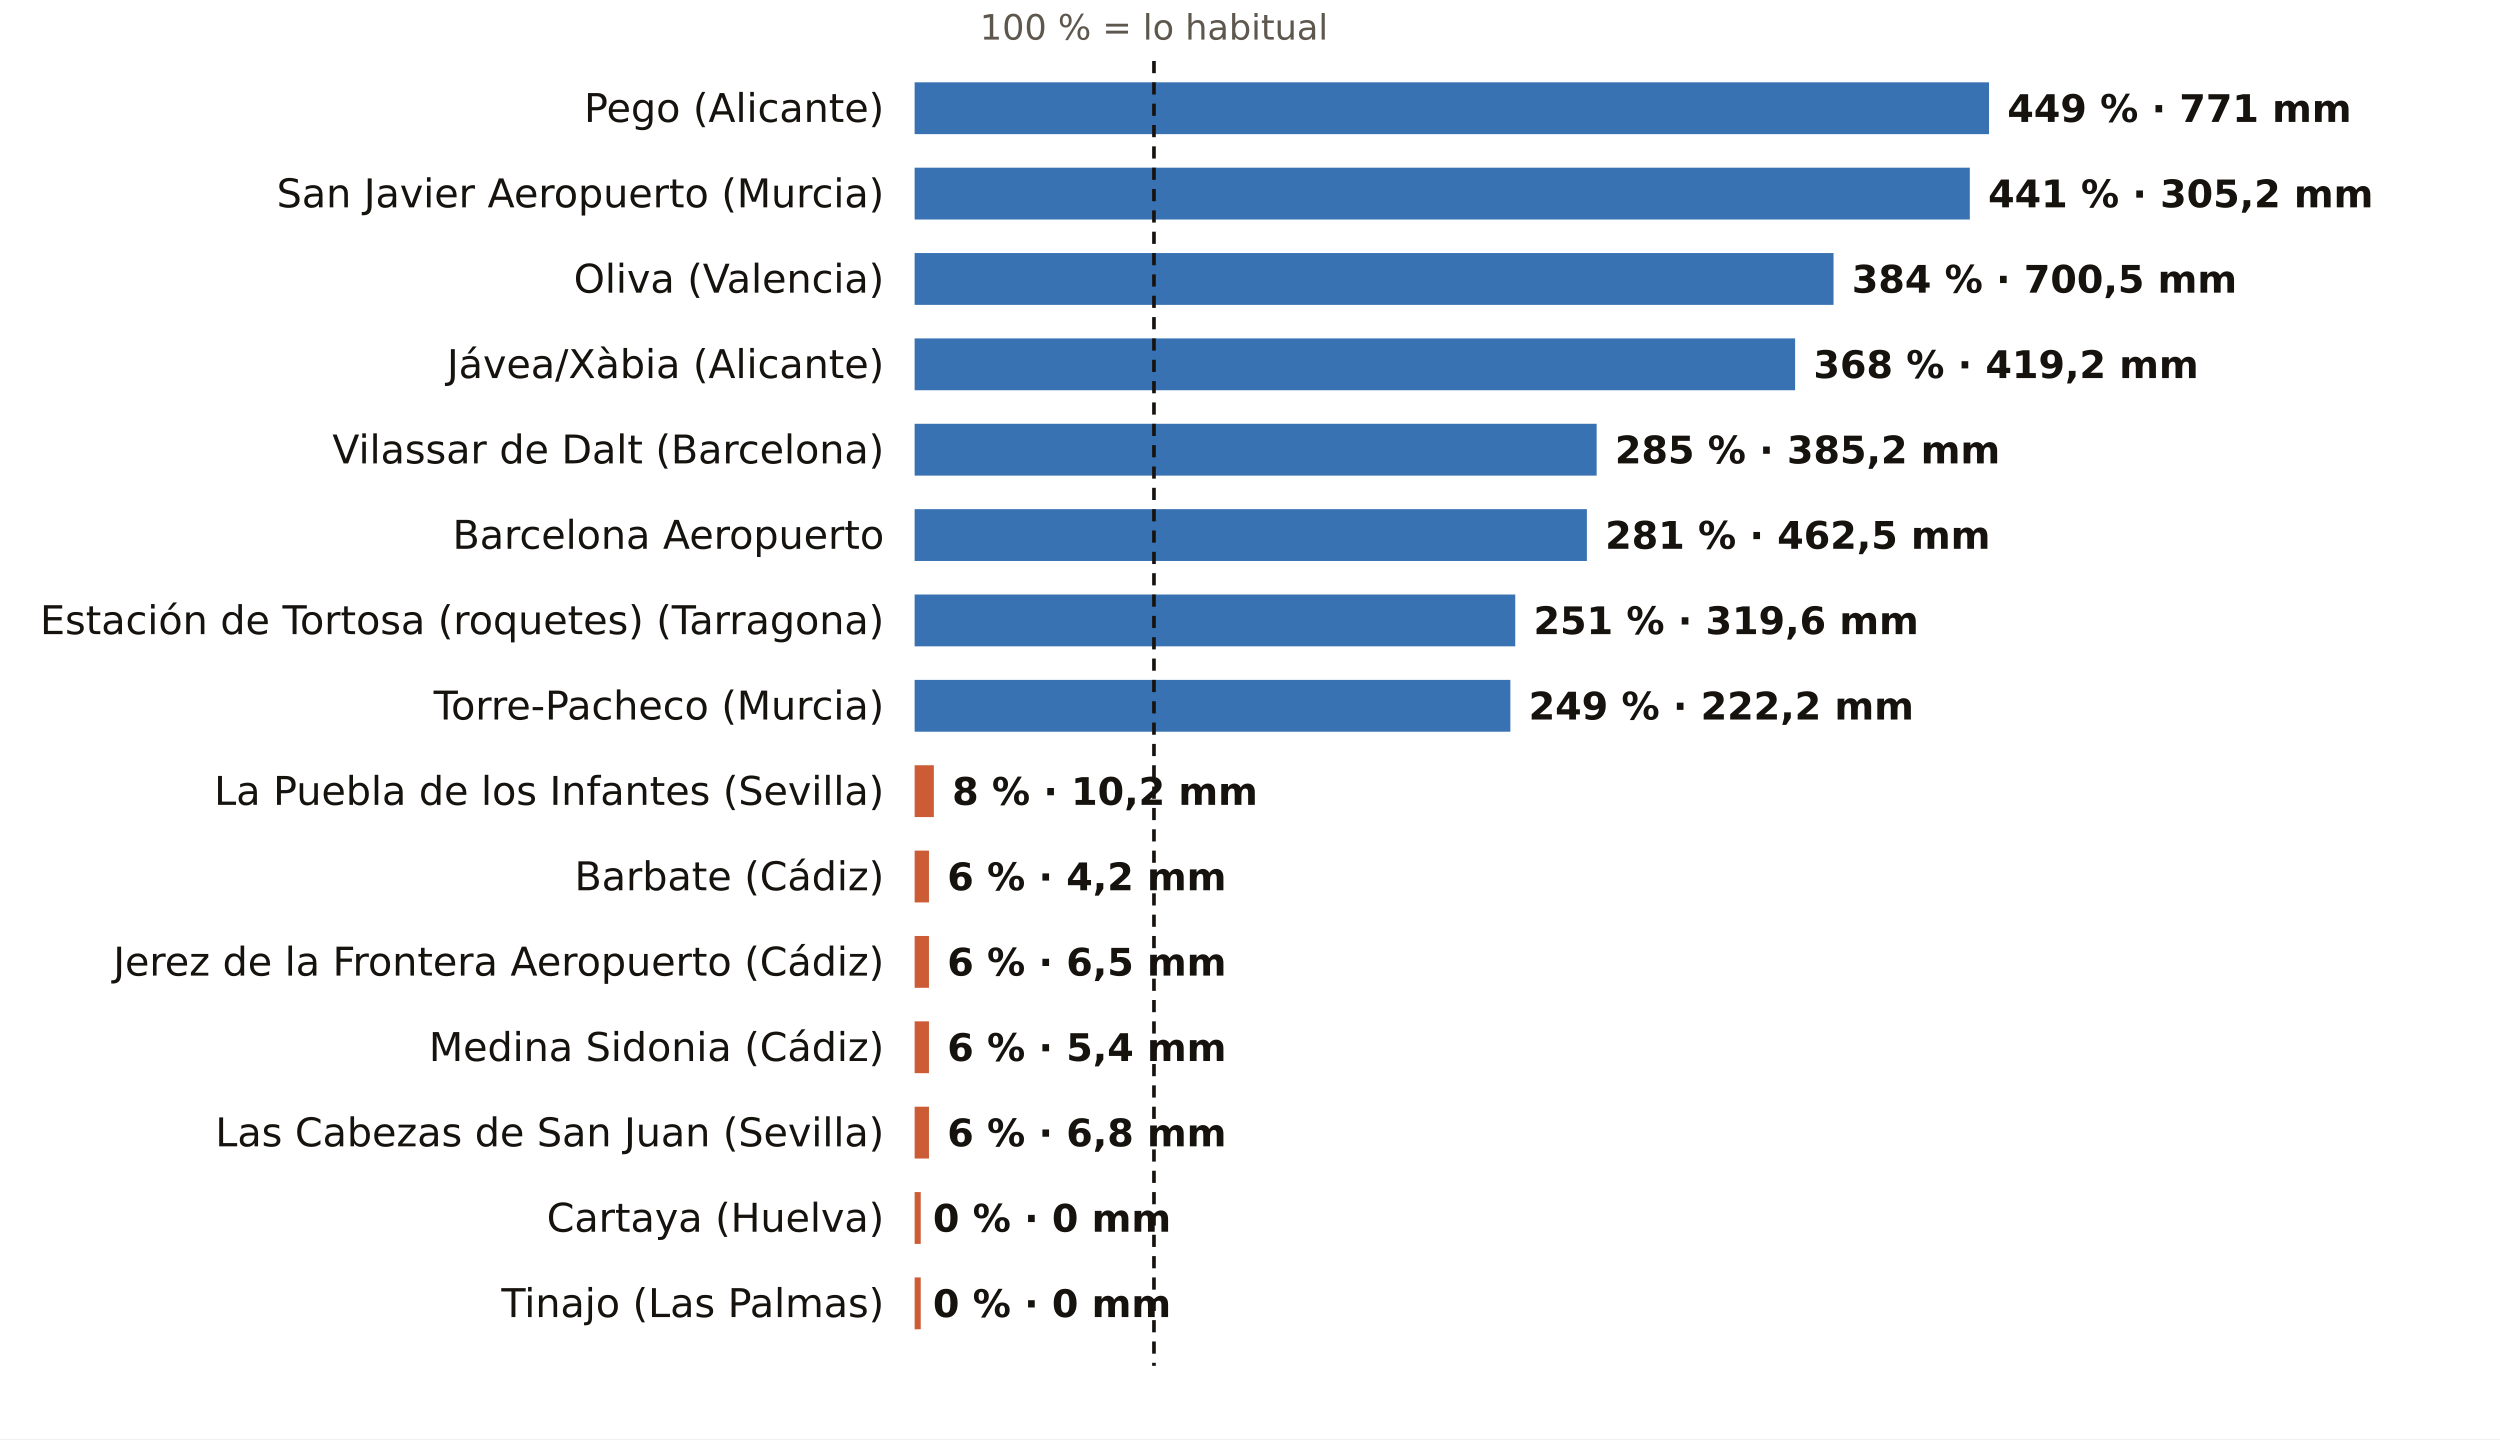
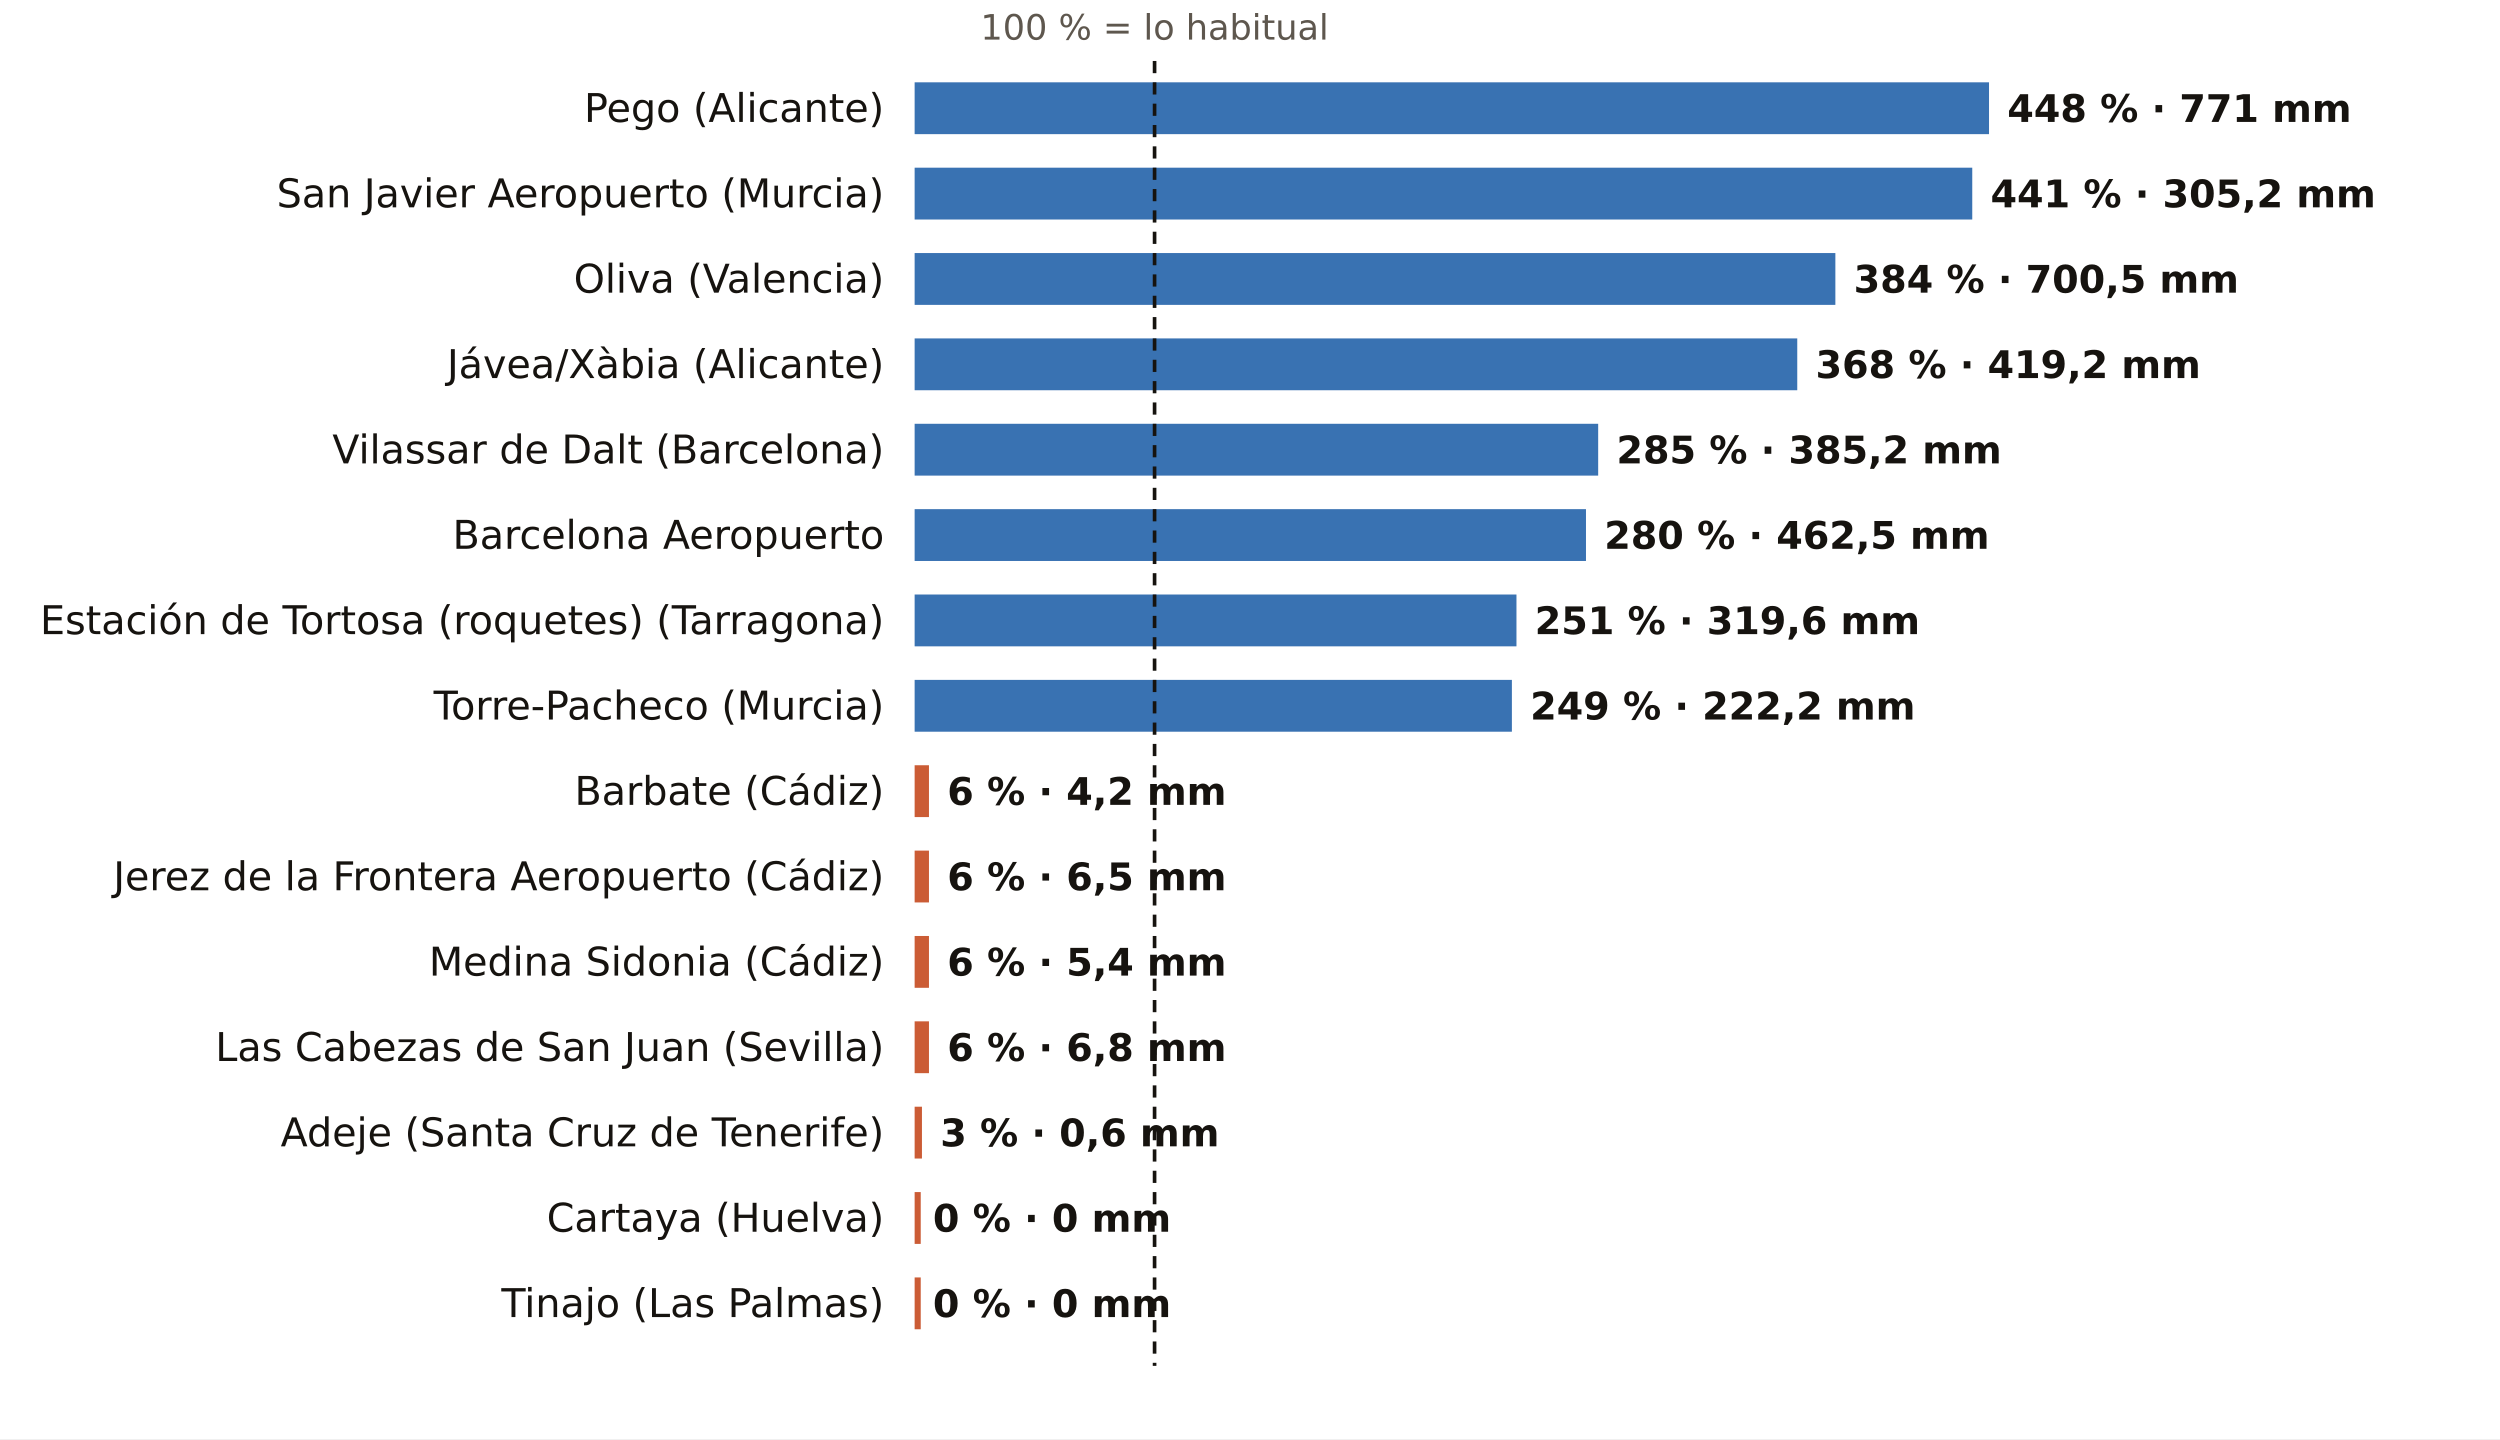
<svg xmlns="http://www.w3.org/2000/svg" viewBox="0 0 820 472" width="820" height="472" role="img" aria-label="El otoño, pluviómetro a pluviómetro: % de lo habitual">
  <rect width="820" height="472" fill="#FFFFFF" />
-   <text x="378.5" y="13.0" font-size="11.5" fill="#5E574E" text-anchor="middle" font-weight="400" font-family="Public Sans, DejaVu Sans, Arial, sans-serif">100 % = lo habitual</text>
+   <text x="378.7" y="13.0" font-size="11.5" fill="#5E574E" text-anchor="middle" font-weight="400" font-family="Public Sans, DejaVu Sans, Arial, sans-serif">100 % = lo habitual</text>
  <text x="290.0" y="40.0" font-size="13" fill="#16130F" text-anchor="end" font-weight="500" font-family="Public Sans, DejaVu Sans, Arial, sans-serif">Pego (Alicante)</text>
  <rect x="300" y="27" width="352.4" height="17" fill="#1F5FA8" opacity="0.88" />
-   <text x="658.4" y="40.0" font-size="12.5" fill="#16130F" text-anchor="start" font-weight="600" font-family="Public Sans, DejaVu Sans, Arial, sans-serif">449 % · 771 mm</text>
+   <text x="658.4" y="40.0" font-size="12.5" fill="#16130F" text-anchor="start" font-weight="600" font-family="Public Sans, DejaVu Sans, Arial, sans-serif">448 % · 771 mm</text>
  <text x="290.0" y="68.0" font-size="13" fill="#16130F" text-anchor="end" font-weight="500" font-family="Public Sans, DejaVu Sans, Arial, sans-serif">San Javier Aeropuerto (Murcia)</text>
-   <rect x="300" y="55" width="346.1" height="17" fill="#1F5FA8" opacity="0.88" />
-   <text x="652.1" y="68.0" font-size="12.5" fill="#16130F" text-anchor="start" font-weight="600" font-family="Public Sans, DejaVu Sans, Arial, sans-serif">441 % · 305,2 mm</text>
+   <rect x="300" y="55" width="346.9" height="17" fill="#1F5FA8" opacity="0.88" />
+   <text x="652.9" y="68.0" font-size="12.5" fill="#16130F" text-anchor="start" font-weight="600" font-family="Public Sans, DejaVu Sans, Arial, sans-serif">441 % · 305,2 mm</text>
  <text x="290.0" y="96.0" font-size="13" fill="#16130F" text-anchor="end" font-weight="500" font-family="Public Sans, DejaVu Sans, Arial, sans-serif">Oliva (Valencia)</text>
-   <rect x="300" y="83" width="301.4" height="17" fill="#1F5FA8" opacity="0.88" />
-   <text x="607.4" y="96.0" font-size="12.5" fill="#16130F" text-anchor="start" font-weight="600" font-family="Public Sans, DejaVu Sans, Arial, sans-serif">384 % · 700,5 mm</text>
+   <rect x="300" y="83" width="302.0" height="17" fill="#1F5FA8" opacity="0.88" />
+   <text x="608.0" y="96.0" font-size="12.5" fill="#16130F" text-anchor="start" font-weight="600" font-family="Public Sans, DejaVu Sans, Arial, sans-serif">384 % · 700,5 mm</text>
  <text x="290.0" y="124.0" font-size="13" fill="#16130F" text-anchor="end" font-weight="500" font-family="Public Sans, DejaVu Sans, Arial, sans-serif">Jávea/Xàbia (Alicante)</text>
-   <rect x="300" y="111" width="288.8" height="17" fill="#1F5FA8" opacity="0.88" />
-   <text x="594.8" y="124.0" font-size="12.5" fill="#16130F" text-anchor="start" font-weight="600" font-family="Public Sans, DejaVu Sans, Arial, sans-serif">368 % · 419,2 mm</text>
+   <rect x="300" y="111" width="289.5" height="17" fill="#1F5FA8" opacity="0.88" />
+   <text x="595.5" y="124.0" font-size="12.5" fill="#16130F" text-anchor="start" font-weight="600" font-family="Public Sans, DejaVu Sans, Arial, sans-serif">368 % · 419,2 mm</text>
  <text x="290.0" y="152.0" font-size="13" fill="#16130F" text-anchor="end" font-weight="500" font-family="Public Sans, DejaVu Sans, Arial, sans-serif">Vilassar de Dalt (Barcelona)</text>
-   <rect x="300" y="139" width="223.7" height="17" fill="#1F5FA8" opacity="0.88" />
-   <text x="529.7" y="152.0" font-size="12.5" fill="#16130F" text-anchor="start" font-weight="600" font-family="Public Sans, DejaVu Sans, Arial, sans-serif">285 % · 385,2 mm</text>
+   <rect x="300" y="139" width="224.2" height="17" fill="#1F5FA8" opacity="0.88" />
+   <text x="530.2" y="152.0" font-size="12.5" fill="#16130F" text-anchor="start" font-weight="600" font-family="Public Sans, DejaVu Sans, Arial, sans-serif">285 % · 385,2 mm</text>
  <text x="290.0" y="180.0" font-size="13" fill="#16130F" text-anchor="end" font-weight="500" font-family="Public Sans, DejaVu Sans, Arial, sans-serif">Barcelona Aeropuerto</text>
-   <rect x="300" y="167" width="220.5" height="17" fill="#1F5FA8" opacity="0.88" />
-   <text x="526.5" y="180.0" font-size="12.5" fill="#16130F" text-anchor="start" font-weight="600" font-family="Public Sans, DejaVu Sans, Arial, sans-serif">281 % · 462,5 mm</text>
+   <rect x="300" y="167" width="220.2" height="17" fill="#1F5FA8" opacity="0.88" />
+   <text x="526.2" y="180.0" font-size="12.5" fill="#16130F" text-anchor="start" font-weight="600" font-family="Public Sans, DejaVu Sans, Arial, sans-serif">280 % · 462,5 mm</text>
  <text x="290.0" y="208.0" font-size="13" fill="#16130F" text-anchor="end" font-weight="500" font-family="Public Sans, DejaVu Sans, Arial, sans-serif">Estación de Tortosa (roquetes) (Tarragona)</text>
-   <rect x="300" y="195" width="197.0" height="17" fill="#1F5FA8" opacity="0.88" />
-   <text x="503.0" y="208.0" font-size="12.5" fill="#16130F" text-anchor="start" font-weight="600" font-family="Public Sans, DejaVu Sans, Arial, sans-serif">251 % · 319,6 mm</text>
+   <rect x="300" y="195" width="197.4" height="17" fill="#1F5FA8" opacity="0.88" />
+   <text x="503.4" y="208.0" font-size="12.5" fill="#16130F" text-anchor="start" font-weight="600" font-family="Public Sans, DejaVu Sans, Arial, sans-serif">251 % · 319,6 mm</text>
  <text x="290.0" y="236.0" font-size="13" fill="#16130F" text-anchor="end" font-weight="500" font-family="Public Sans, DejaVu Sans, Arial, sans-serif">Torre-Pacheco (Murcia)</text>
-   <rect x="300" y="223" width="195.4" height="17" fill="#1F5FA8" opacity="0.88" />
-   <text x="501.4" y="236.0" font-size="12.5" fill="#16130F" text-anchor="start" font-weight="600" font-family="Public Sans, DejaVu Sans, Arial, sans-serif">249 % · 222,2 mm</text>
-   <text x="290.0" y="264.0" font-size="13" fill="#16130F" text-anchor="end" font-weight="500" font-family="Public Sans, DejaVu Sans, Arial, sans-serif">La Puebla de los Infantes (Sevilla)</text>
-   <rect x="300" y="251" width="6.3" height="17" fill="#C4461A" opacity="0.88" />
-   <text x="312.3" y="264.0" font-size="12.5" fill="#16130F" text-anchor="start" font-weight="600" font-family="Public Sans, DejaVu Sans, Arial, sans-serif">8 % · 10,2 mm</text>
-   <text x="290.0" y="292.0" font-size="13" fill="#16130F" text-anchor="end" font-weight="500" font-family="Public Sans, DejaVu Sans, Arial, sans-serif">Barbate (Cádiz)</text>
+   <rect x="300" y="223" width="195.9" height="17" fill="#1F5FA8" opacity="0.88" />
+   <text x="501.9" y="236.0" font-size="12.5" fill="#16130F" text-anchor="start" font-weight="600" font-family="Public Sans, DejaVu Sans, Arial, sans-serif">249 % · 222,2 mm</text>
+   <text x="290.0" y="264.0" font-size="13" fill="#16130F" text-anchor="end" font-weight="500" font-family="Public Sans, DejaVu Sans, Arial, sans-serif">Barbate (Cádiz)</text>
+   <rect x="300" y="251" width="4.7" height="17" fill="#C4461A" opacity="0.88" />
+   <text x="310.7" y="264.0" font-size="12.5" fill="#16130F" text-anchor="start" font-weight="600" font-family="Public Sans, DejaVu Sans, Arial, sans-serif">6 % · 4,2 mm</text>
+   <text x="290.0" y="292.0" font-size="13" fill="#16130F" text-anchor="end" font-weight="500" font-family="Public Sans, DejaVu Sans, Arial, sans-serif">Jerez de la Frontera Aeropuerto (Cádiz)</text>
  <rect x="300" y="279" width="4.7" height="17" fill="#C4461A" opacity="0.88" />
-   <text x="310.7" y="292.0" font-size="12.5" fill="#16130F" text-anchor="start" font-weight="600" font-family="Public Sans, DejaVu Sans, Arial, sans-serif">6 % · 4,2 mm</text>
-   <text x="290.0" y="320.0" font-size="13" fill="#16130F" text-anchor="end" font-weight="500" font-family="Public Sans, DejaVu Sans, Arial, sans-serif">Jerez de la Frontera Aeropuerto (Cádiz)</text>
+   <text x="310.7" y="292.0" font-size="12.5" fill="#16130F" text-anchor="start" font-weight="600" font-family="Public Sans, DejaVu Sans, Arial, sans-serif">6 % · 6,5 mm</text>
+   <text x="290.0" y="320.0" font-size="13" fill="#16130F" text-anchor="end" font-weight="500" font-family="Public Sans, DejaVu Sans, Arial, sans-serif">Medina Sidonia (Cádiz)</text>
  <rect x="300" y="307" width="4.7" height="17" fill="#C4461A" opacity="0.88" />
-   <text x="310.7" y="320.0" font-size="12.5" fill="#16130F" text-anchor="start" font-weight="600" font-family="Public Sans, DejaVu Sans, Arial, sans-serif">6 % · 6,5 mm</text>
-   <text x="290.0" y="348.0" font-size="13" fill="#16130F" text-anchor="end" font-weight="500" font-family="Public Sans, DejaVu Sans, Arial, sans-serif">Medina Sidonia (Cádiz)</text>
+   <text x="310.7" y="320.0" font-size="12.5" fill="#16130F" text-anchor="start" font-weight="600" font-family="Public Sans, DejaVu Sans, Arial, sans-serif">6 % · 5,4 mm</text>
+   <text x="290.0" y="348.0" font-size="13" fill="#16130F" text-anchor="end" font-weight="500" font-family="Public Sans, DejaVu Sans, Arial, sans-serif">Las Cabezas de San Juan (Sevilla)</text>
  <rect x="300" y="335" width="4.7" height="17" fill="#C4461A" opacity="0.88" />
-   <text x="310.7" y="348.0" font-size="12.5" fill="#16130F" text-anchor="start" font-weight="600" font-family="Public Sans, DejaVu Sans, Arial, sans-serif">6 % · 5,4 mm</text>
-   <text x="290.0" y="376.0" font-size="13" fill="#16130F" text-anchor="end" font-weight="500" font-family="Public Sans, DejaVu Sans, Arial, sans-serif">Las Cabezas de San Juan (Sevilla)</text>
-   <rect x="300" y="363" width="4.7" height="17" fill="#C4461A" opacity="0.88" />
-   <text x="310.7" y="376.0" font-size="12.5" fill="#16130F" text-anchor="start" font-weight="600" font-family="Public Sans, DejaVu Sans, Arial, sans-serif">6 % · 6,8 mm</text>
+   <text x="310.7" y="348.0" font-size="12.5" fill="#16130F" text-anchor="start" font-weight="600" font-family="Public Sans, DejaVu Sans, Arial, sans-serif">6 % · 6,8 mm</text>
+   <text x="290.0" y="376.0" font-size="13" fill="#16130F" text-anchor="end" font-weight="500" font-family="Public Sans, DejaVu Sans, Arial, sans-serif">Adeje (Santa Cruz de Tenerife)</text>
+   <rect x="300" y="363" width="2.4" height="17" fill="#C4461A" opacity="0.88" />
+   <text x="308.4" y="376.0" font-size="12.5" fill="#16130F" text-anchor="start" font-weight="600" font-family="Public Sans, DejaVu Sans, Arial, sans-serif">3 % · 0,6 mm</text>
  <text x="290.0" y="404.0" font-size="13" fill="#16130F" text-anchor="end" font-weight="500" font-family="Public Sans, DejaVu Sans, Arial, sans-serif">Cartaya (Huelva)</text>
  <rect x="300" y="391" width="2.0" height="17" fill="#C4461A" opacity="0.88" />
  <text x="306.0" y="404.0" font-size="12.5" fill="#16130F" text-anchor="start" font-weight="600" font-family="Public Sans, DejaVu Sans, Arial, sans-serif">0 % · 0 mm</text>
  <text x="290.0" y="432.0" font-size="13" fill="#16130F" text-anchor="end" font-weight="500" font-family="Public Sans, DejaVu Sans, Arial, sans-serif">Tinajo (Las Palmas)</text>
  <rect x="300" y="419" width="2.0" height="17" fill="#C4461A" opacity="0.88" />
  <text x="306.0" y="432.0" font-size="12.5" fill="#16130F" text-anchor="start" font-weight="600" font-family="Public Sans, DejaVu Sans, Arial, sans-serif">0 % · 0 mm</text>
-   <line x1="378.5" x2="378.5" y1="20" y2="448" stroke="#16130F" stroke-width="1.2" stroke-dasharray="4 3" />
+   <line x1="378.7" x2="378.7" y1="20" y2="448" stroke="#16130F" stroke-width="1.2" stroke-dasharray="4 3" />
</svg>
